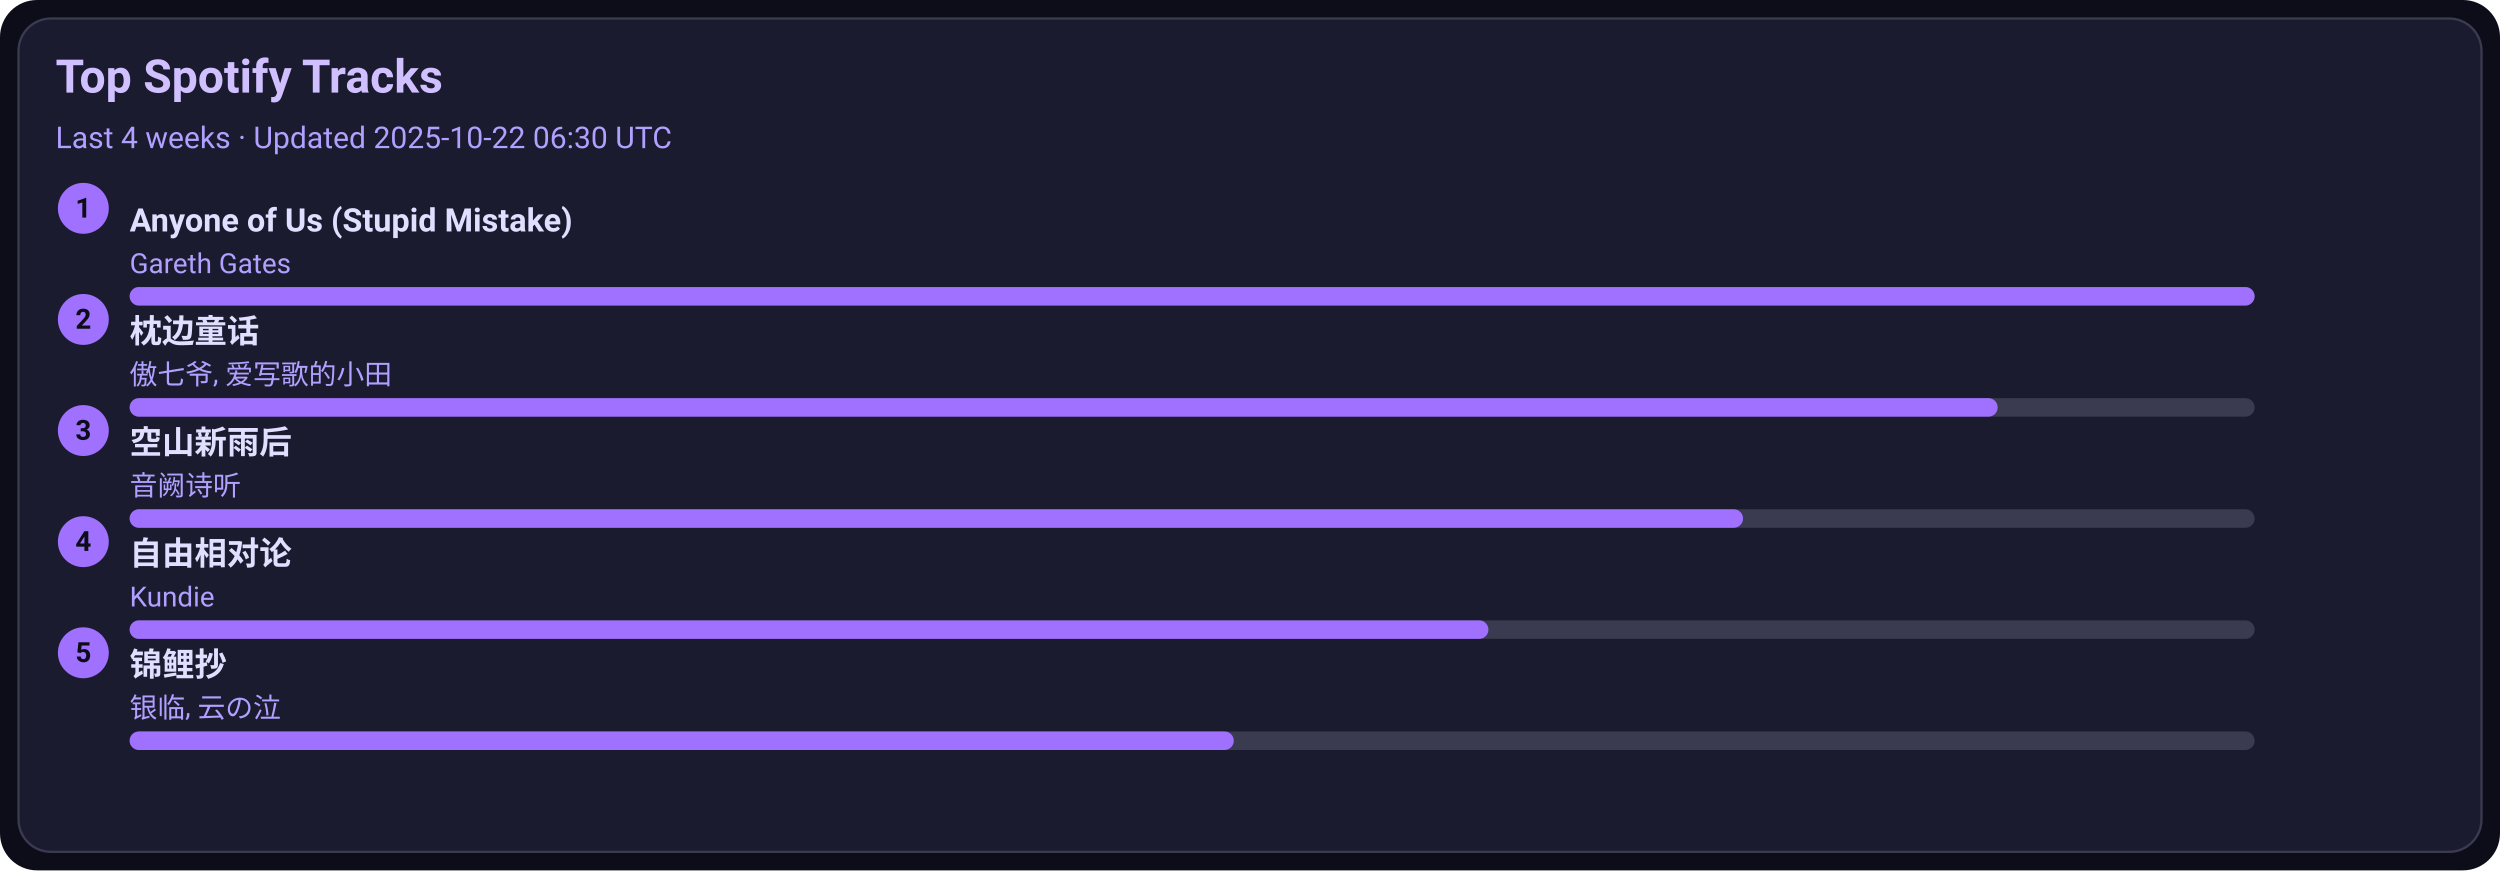
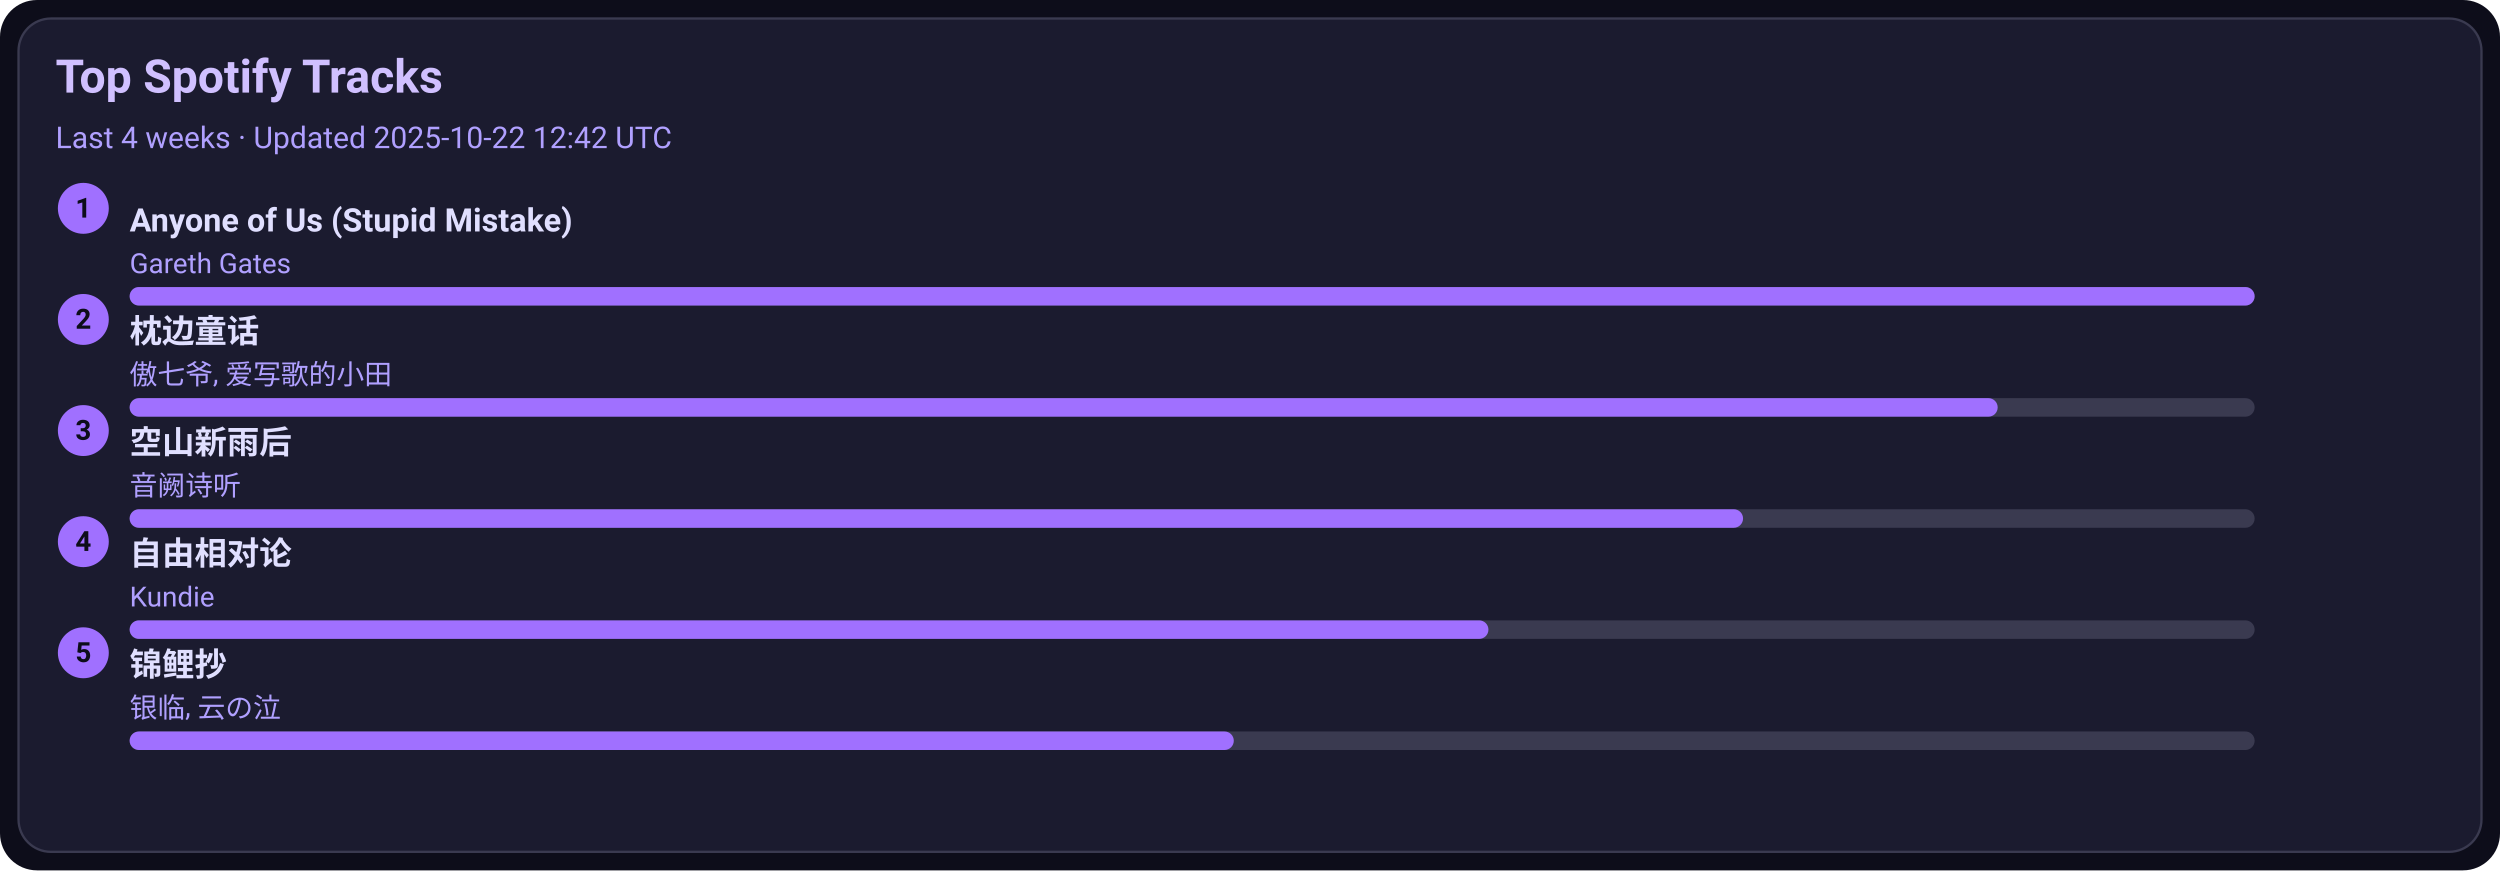
<svg xmlns="http://www.w3.org/2000/svg" width="1080" height="376" viewBox="0 0 1080 376">
  <style>text{font-family:-apple-system,BlinkMacSystemFont,Segoe UI,Roboto,Ubuntu,Helvetica Neue,Arial,Noto Sans,sans-serif}</style>
  <rect width="1080" height="376" rx="16" fill="#0d0d1a" />
  <rect x="8" y="8" width="1064" height="360" rx="14" fill="#1b1b2f" stroke="#3a3a50" />
  <text x="24" y="40" font-size="20" fill="#d0c0ff" font-weight="600">Top Spotify Tracks</text>
-   <text x="24" y="64" font-size="13" fill="#b0a0ff">Last 4 weeks · Updated 2025-10-22 06:30 UTC</text>
+   <text x="24" y="64" font-size="13" fill="#b0a0ff">Last 4 weeks · Updated 2025-10-22 12:42 UTC</text>
  <circle cx="36" cy="90" r="11" fill="#a070ff" />
  <text x="36" y="94" text-anchor="middle" font-size="12" fill="#0d0d1a" font-weight="700">1</text>
  <a href="https://open.spotify.com/track/7KZo8AI9F3Vnn3FXEYBL9f" target="_blank" rel="noopener noreferrer">
    <text x="56" y="100" font-size="14" fill="#e0dfff" font-weight="600">Anyone of Us (Stupid Mistake)</text>
  </a>
  <text x="56" y="118" font-size="12" fill="#b0a0ff">Gareth Gates</text>
  <rect x="56" y="124" width="918" height="8" rx="4" fill="#3a3a50" />
  <rect x="56" y="124" width="918" height="8" rx="4" fill="#a070ff" />
  <circle cx="36" cy="138" r="11" fill="#a070ff" />
  <text x="36" y="142" text-anchor="middle" font-size="12" fill="#0d0d1a" font-weight="700">2</text>
  <a href="https://open.spotify.com/track/3I8tlHNA9NM8dL0B23xGIY" target="_blank" rel="noopener noreferrer">
    <text x="56" y="148" font-size="14" fill="#e0dfff" font-weight="600">枕边童话</text>
  </a>
  <text x="56" y="166" font-size="12" fill="#b0a0ff">傲七爷, 爱写歌的小田</text>
  <rect x="56" y="172" width="918" height="8" rx="4" fill="#3a3a50" />
  <rect x="56" y="172" width="807" height="8" rx="4" fill="#a070ff" />
  <circle cx="36" cy="186" r="11" fill="#a070ff" />
  <text x="36" y="190" text-anchor="middle" font-size="12" fill="#0d0d1a" font-weight="700">3</text>
  <a href="https://open.spotify.com/track/7c1D58U8AIVOGlYzh5U6sk" target="_blank" rel="noopener noreferrer">
    <text x="56" y="196" font-size="14" fill="#e0dfff" font-weight="600">空山新雨后</text>
  </a>
  <text x="56" y="214" font-size="12" fill="#b0a0ff">音阙诗听</text>
  <rect x="56" y="220" width="918" height="8" rx="4" fill="#3a3a50" />
  <rect x="56" y="220" width="697" height="8" rx="4" fill="#a070ff" />
  <circle cx="36" cy="234" r="11" fill="#a070ff" />
  <text x="36" y="238" text-anchor="middle" font-size="12" fill="#0d0d1a" font-weight="700">4</text>
  <a href="https://open.spotify.com/track/1np2B0M4TkyE1xgpjG4dJn" target="_blank" rel="noopener noreferrer">
    <text x="56" y="244" font-size="14" fill="#e0dfff" font-weight="600">自由相对论</text>
  </a>
  <text x="56" y="262" font-size="12" fill="#b0a0ff">Kundie</text>
  <rect x="56" y="268" width="918" height="8" rx="4" fill="#3a3a50" />
  <rect x="56" y="268" width="587" height="8" rx="4" fill="#a070ff" />
  <circle cx="36" cy="282" r="11" fill="#a070ff" />
  <text x="36" y="286" text-anchor="middle" font-size="12" fill="#0d0d1a" font-weight="700">5</text>
  <a href="https://open.spotify.com/track/1KBIv1xAf0VhKsHrZaTVKu" target="_blank" rel="noopener noreferrer">
    <text x="56" y="292" font-size="14" fill="#e0dfff" font-weight="600">锦鲤抄</text>
  </a>
  <text x="56" y="310" font-size="12" fill="#b0a0ff">银临, 云の泣</text>
  <rect x="56" y="316" width="918" height="8" rx="4" fill="#3a3a50" />
  <rect x="56" y="316" width="477" height="8" rx="4" fill="#a070ff" />
</svg>
